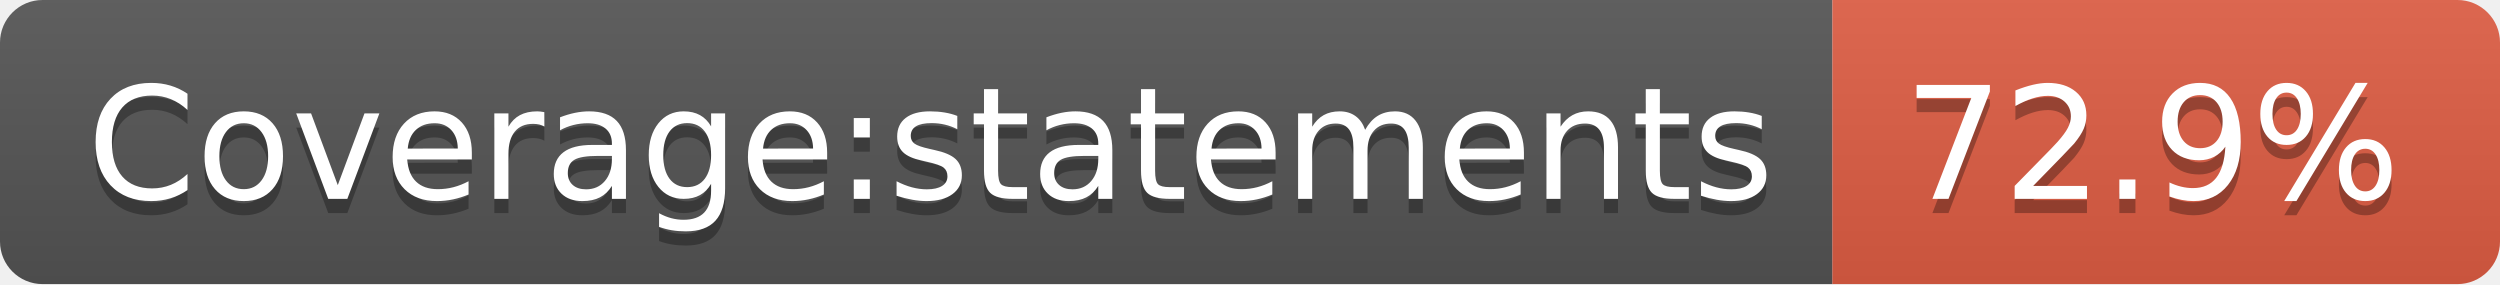
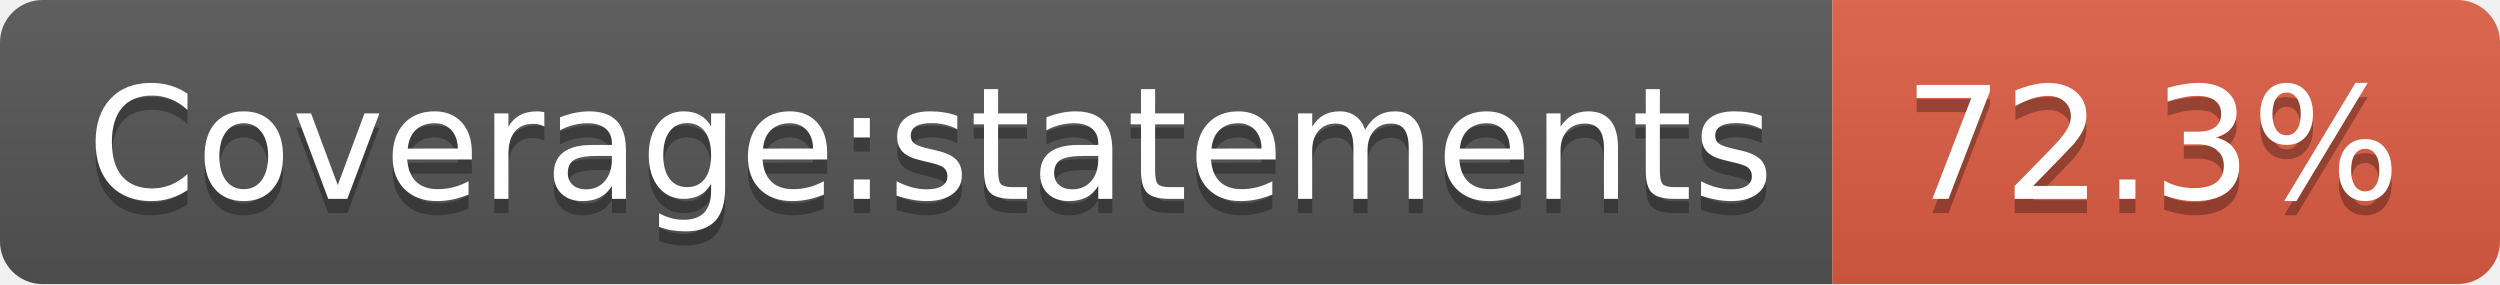
- <svg xmlns="http://www.w3.org/2000/svg" width="176" height="20" role="img" aria-label="Coverage:statements: 72.9%">
+ <svg xmlns="http://www.w3.org/2000/svg" width="176" height="20" role="img" aria-label="Coverage:statements: 72.3%">
  <linearGradient id="s" x2="0" y2="100%">
    <stop offset="0" stop-color="#bbb" stop-opacity=".1" />
    <stop offset="1" stop-opacity=".1" />
  </linearGradient>
  <clipPath id="r">
    <rect width="176" height="20" rx="3" fill="#fff" />
  </clipPath>
  <g clip-path="url(#r)">
    <rect width="129" height="20" fill="#555" />
    <rect x="129" width="47" height="20" fill="#e05d44" />
    <rect width="176" height="20" fill="url(#s)" />
  </g>
  <g fill="#fff" text-anchor="middle" font-family="Verdana,Geneva,DejaVu Sans,sans-serif" text-rendering="geometricPrecision" font-size="110">
    <text aria-hidden="true" x="655" y="150" fill="#010101" fill-opacity=".3" transform="scale(.1)" textLength="1190">Coverage:statements</text>
    <text x="655" y="140" transform="scale(.1)" fill="#fff" textLength="1190">Coverage:statements</text>
-     <text aria-hidden="true" x="1515" y="150" fill="#010101" fill-opacity=".3" transform="scale(.1)" textLength="370">72.9%</text>
-     <text x="1515" y="140" transform="scale(.1)" fill="#fff" textLength="370">72.9%</text>
+     <text aria-hidden="true" x="1515" y="150" fill="#010101" fill-opacity=".3" transform="scale(.1)" textLength="370">72.3%</text>
+     <text x="1515" y="140" transform="scale(.1)" fill="#fff" textLength="370">72.3%</text>
  </g>
</svg>
